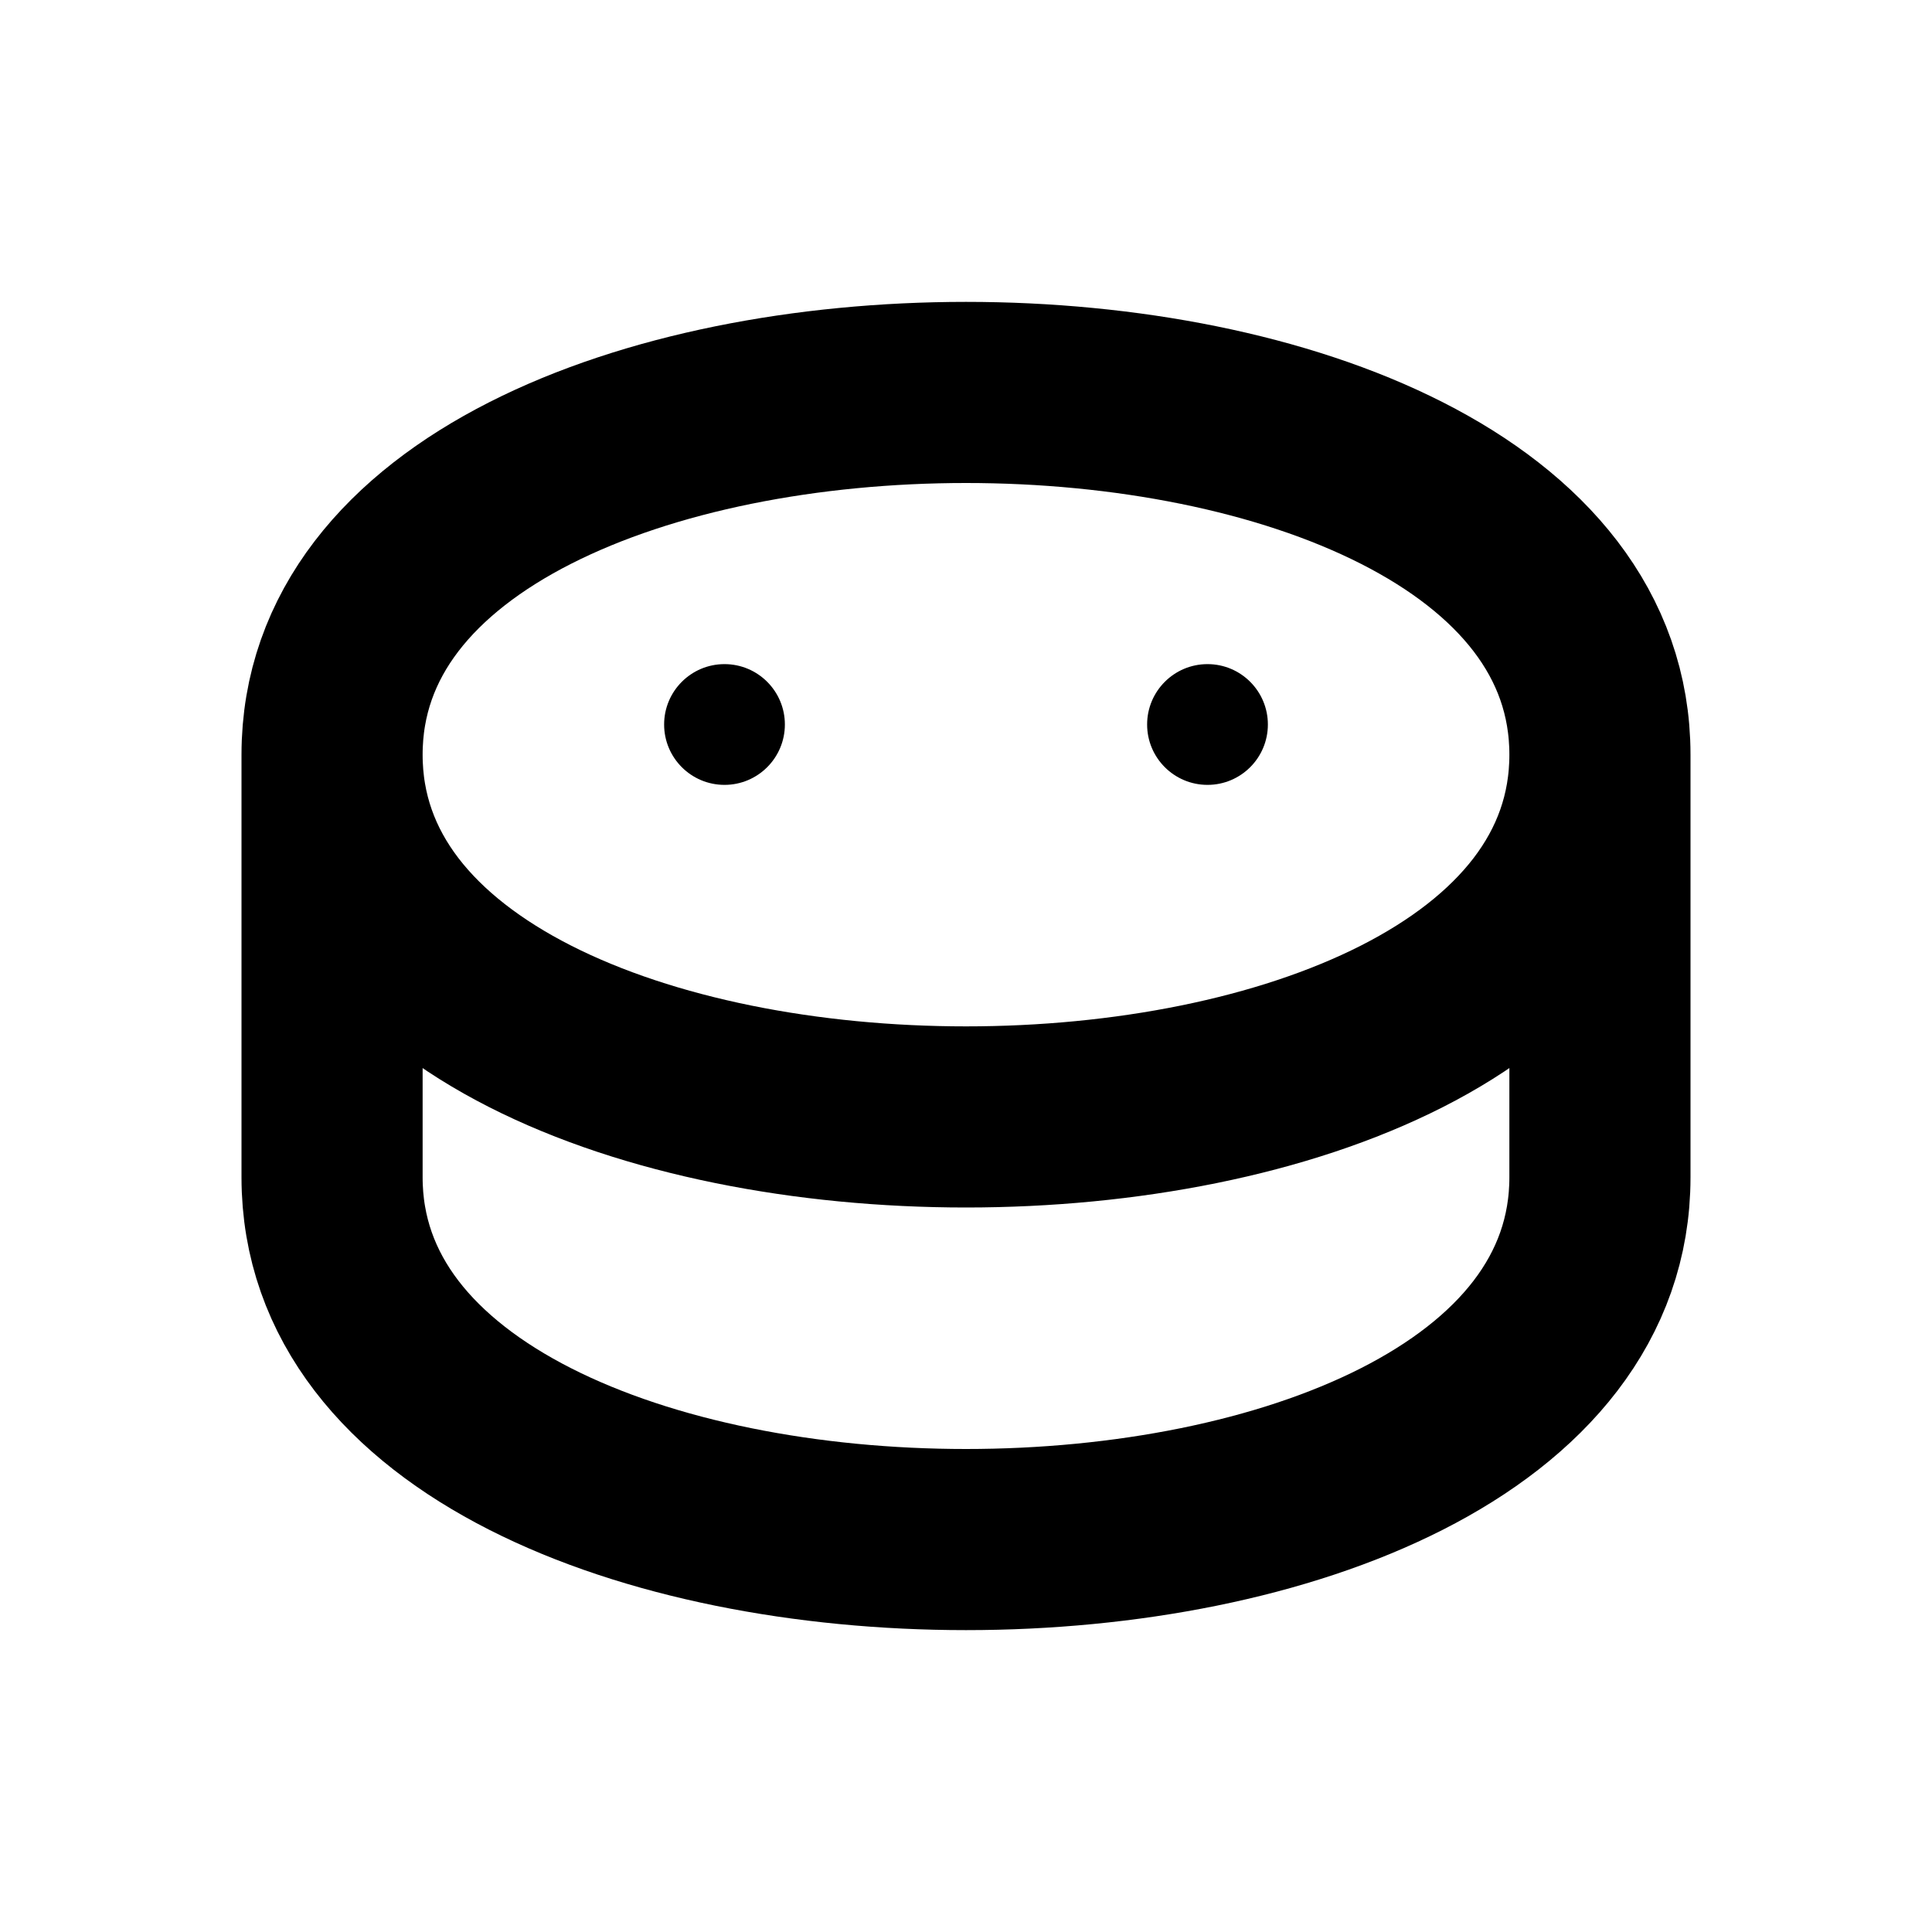
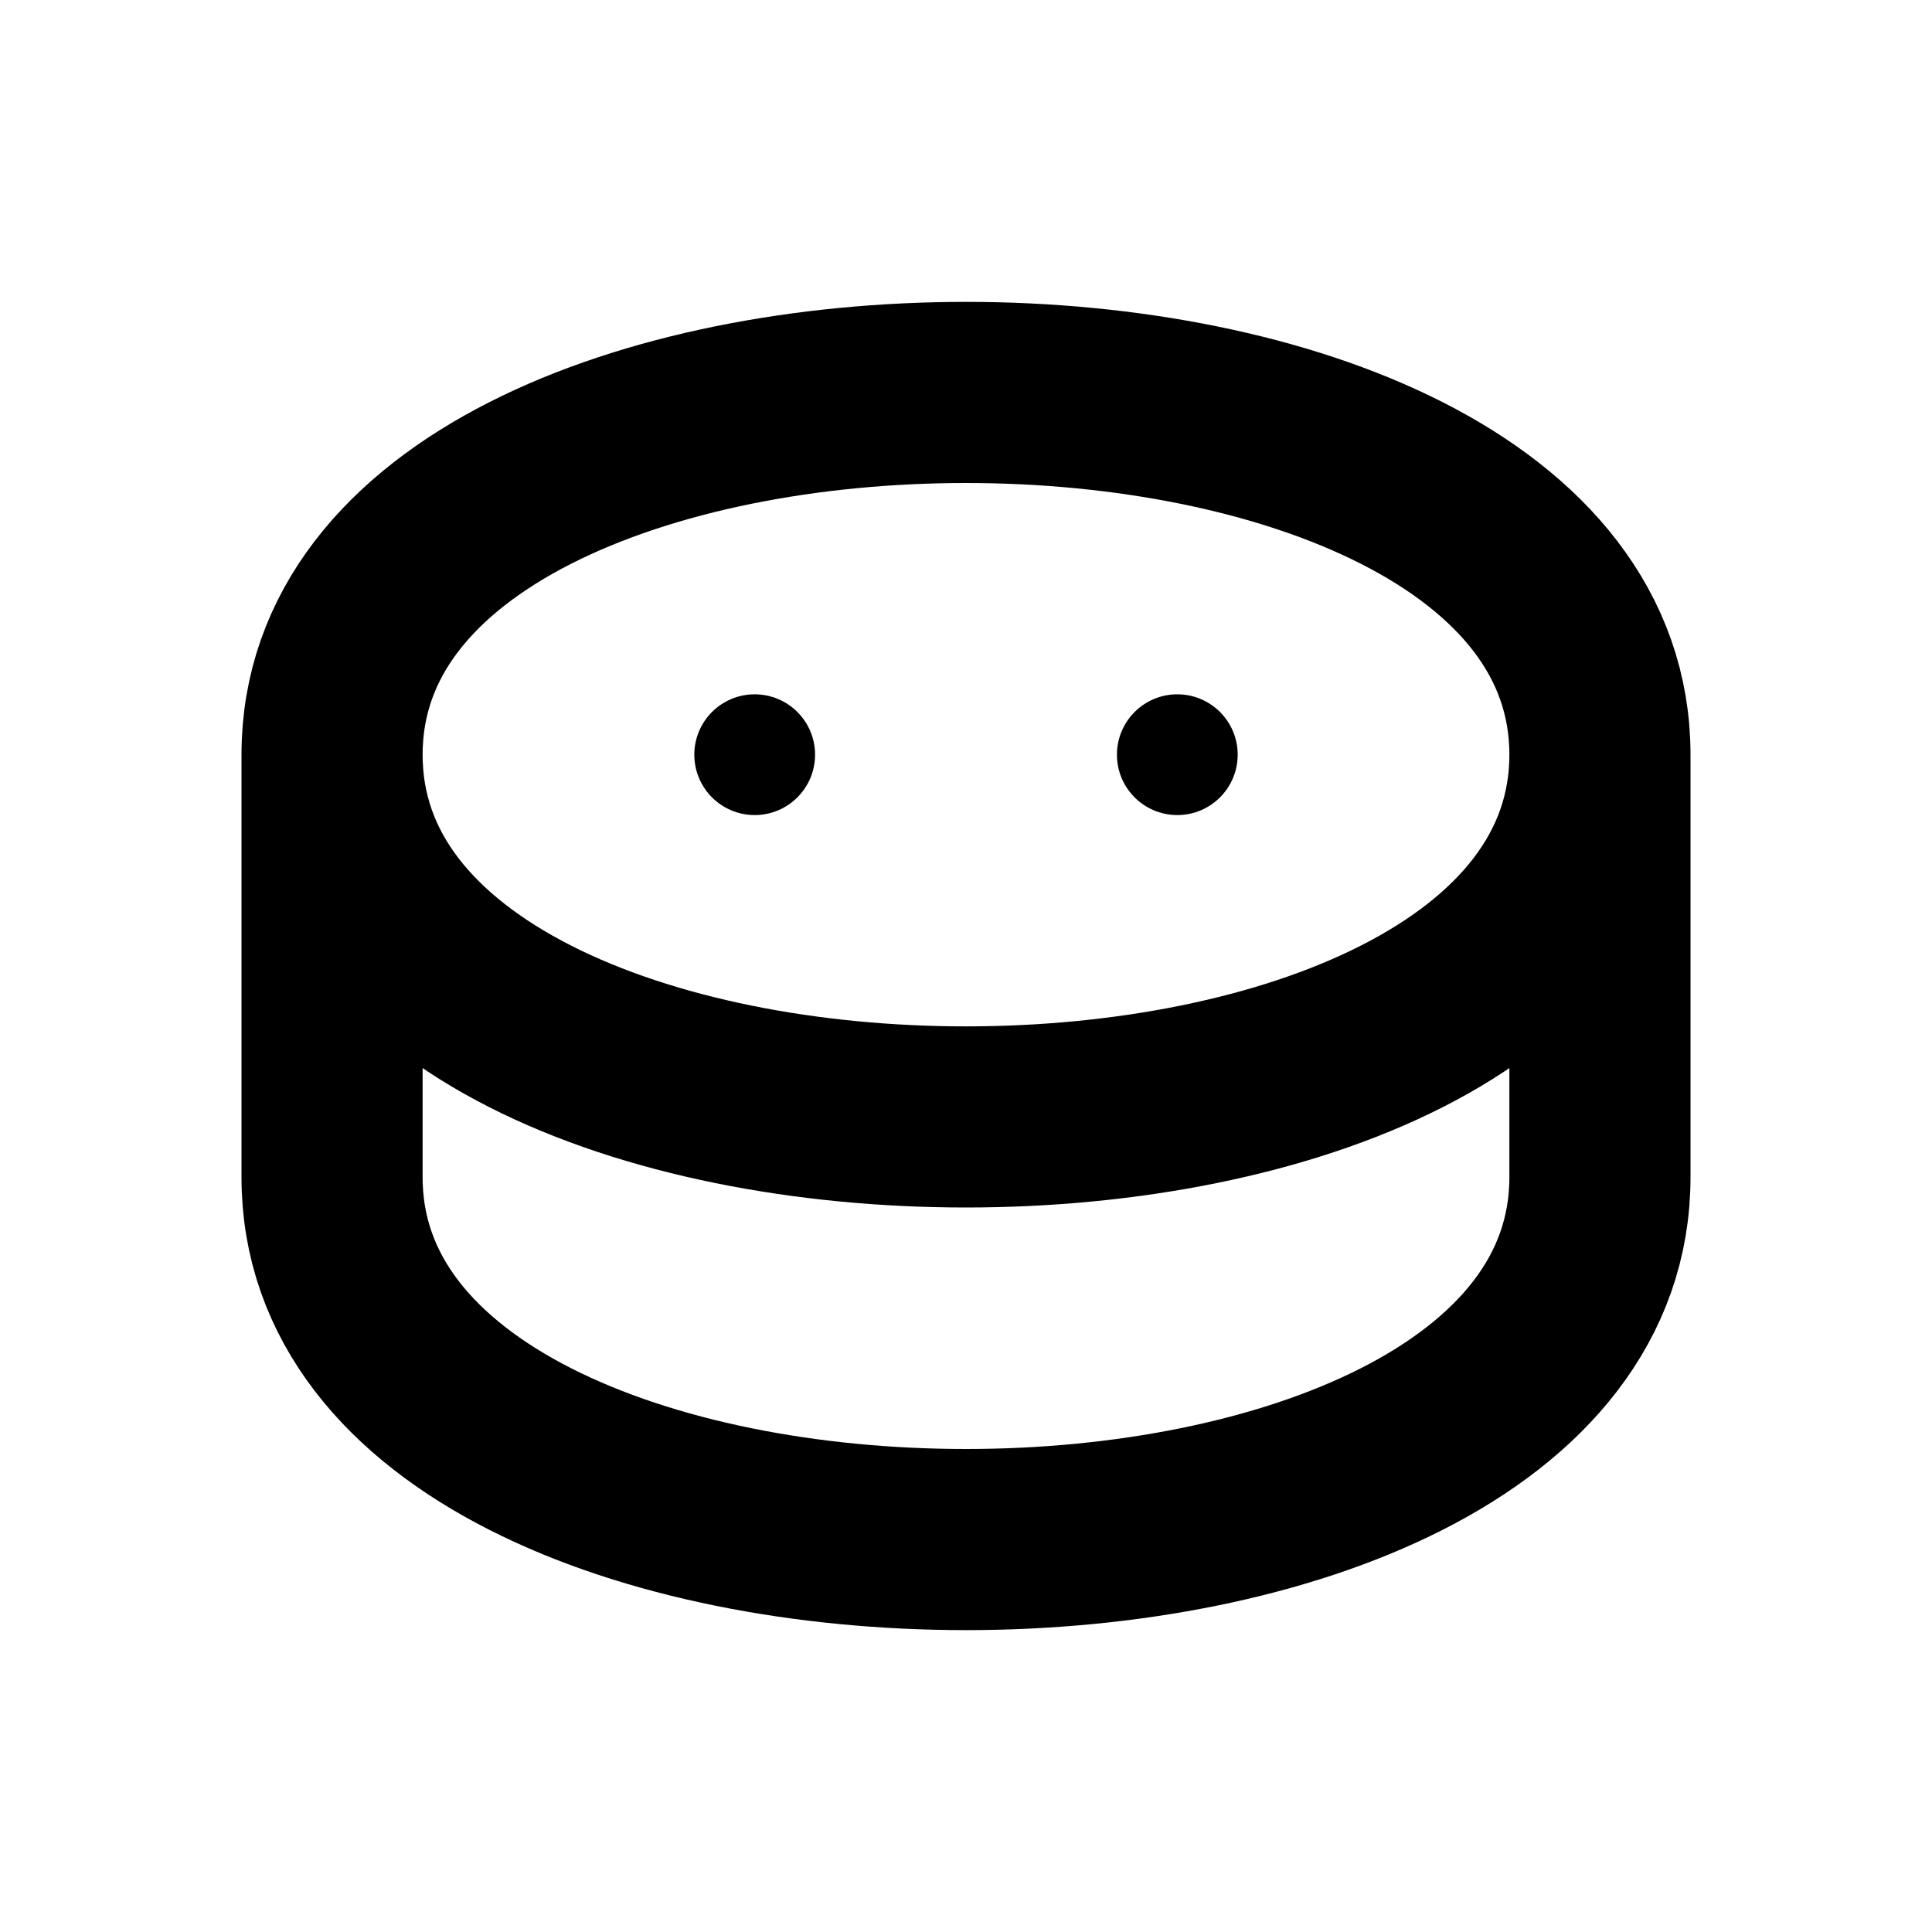
<svg xmlns="http://www.w3.org/2000/svg" width="16" height="16" viewBox="0 0 16 16" fill="none" stroke="currentColor" stroke-width="1.5" stroke-linecap="round" stroke-linejoin="round" aria-hidden="true" focusable="false">
  <path d="M2.75 6.25C2.75 2.25 13.25 2.25 13.25 6.25V9.75C13.25 13.75 2.75 13.75 2.75 9.75V6.25ZM2.75 6.25C2.75 10.25 13.25 10.25 13.25 6.25" />
-   <circle cx="6" cy="6" r="0.5" fill="currentColor" stroke="none" />
-   <circle cx="10" cy="6" r="0.5" fill="currentColor" stroke="none" />
+   <circle cx="6.25" cy="6.25" r="0.5" fill="currentColor" stroke="none" />
+   <circle cx="9.75" cy="6.25" r="0.5" fill="currentColor" stroke="none" />
</svg>
